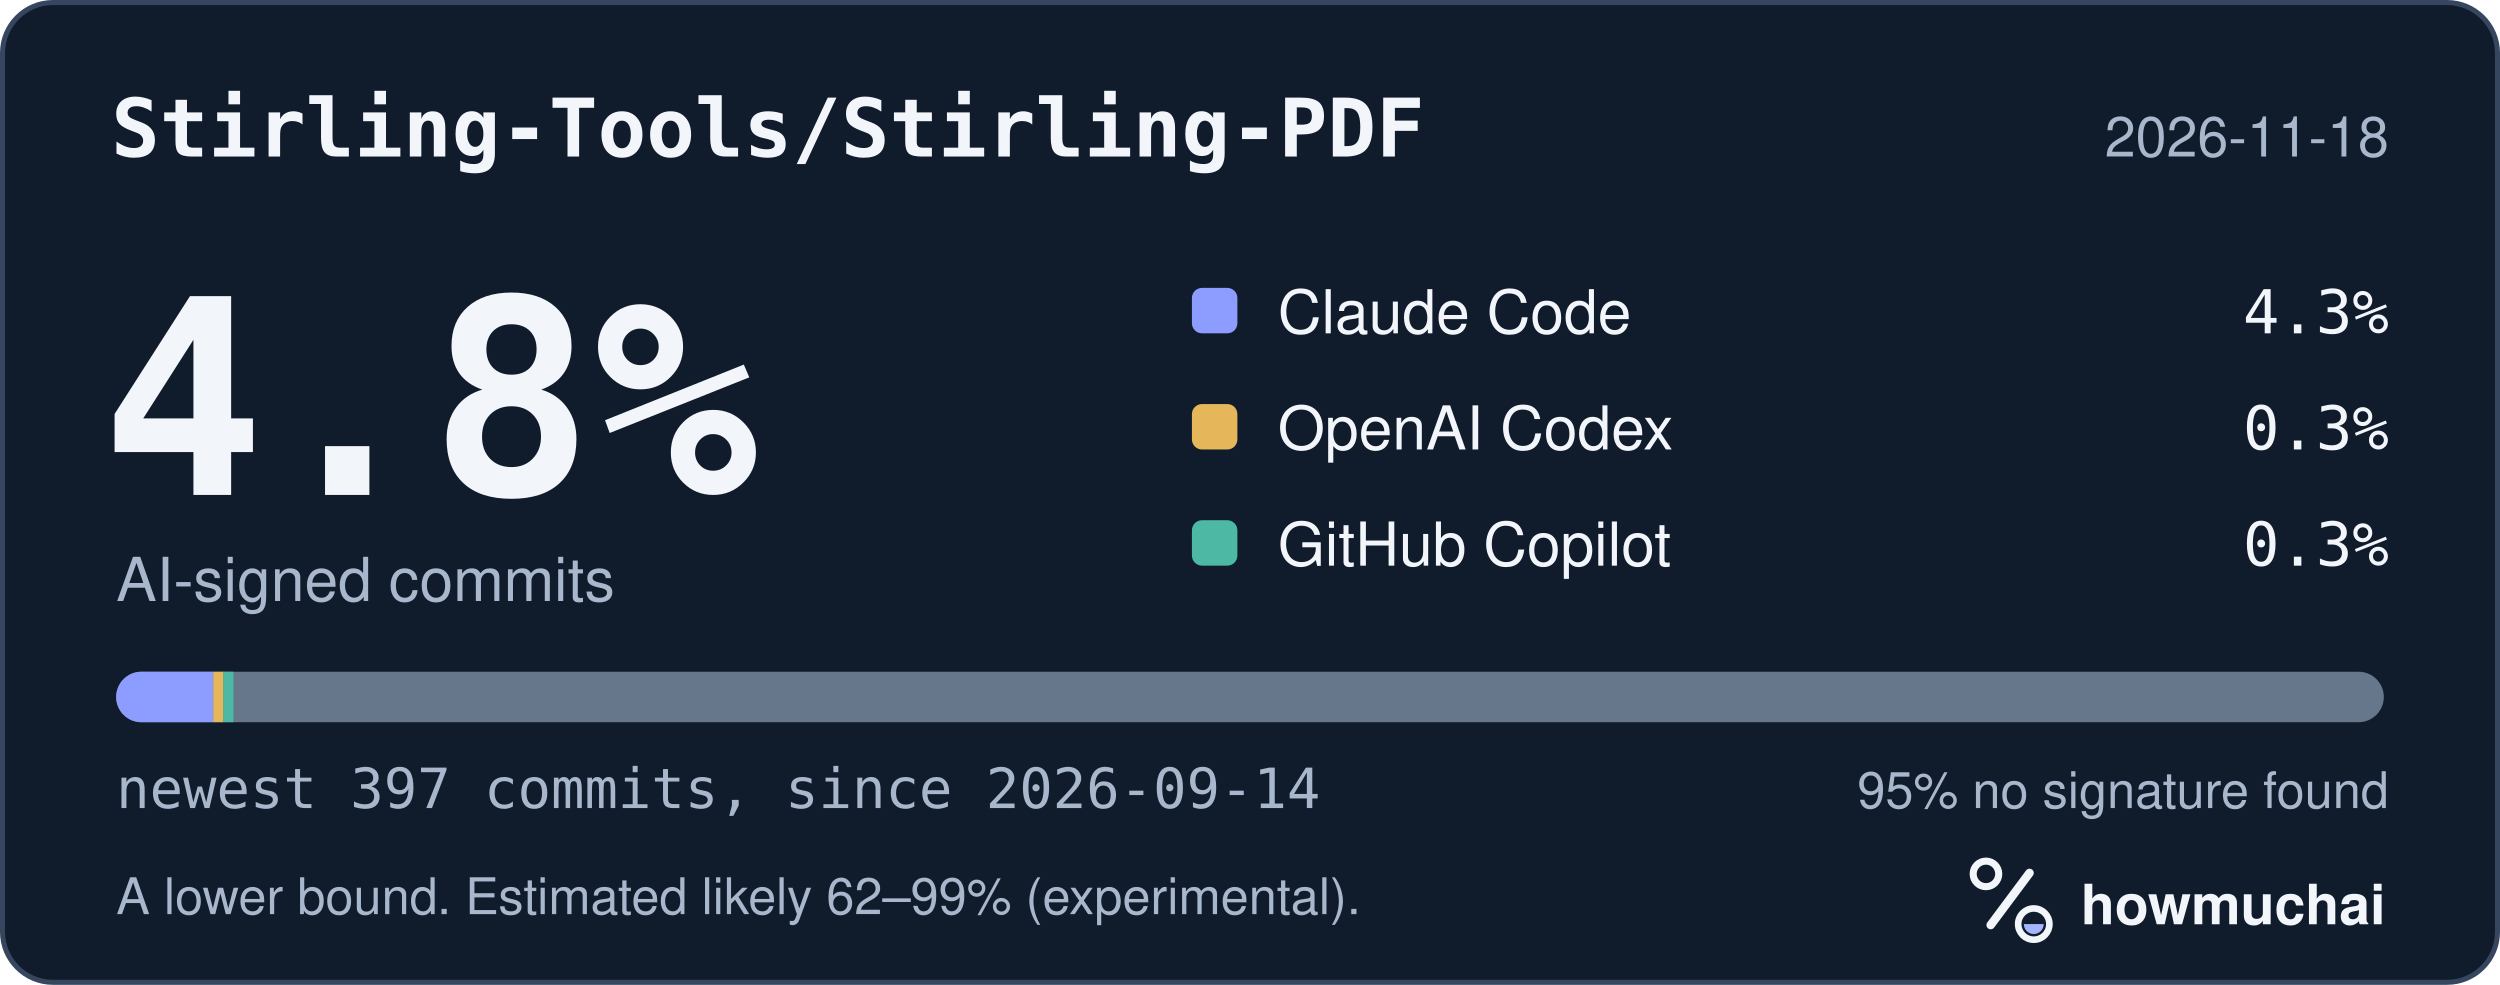
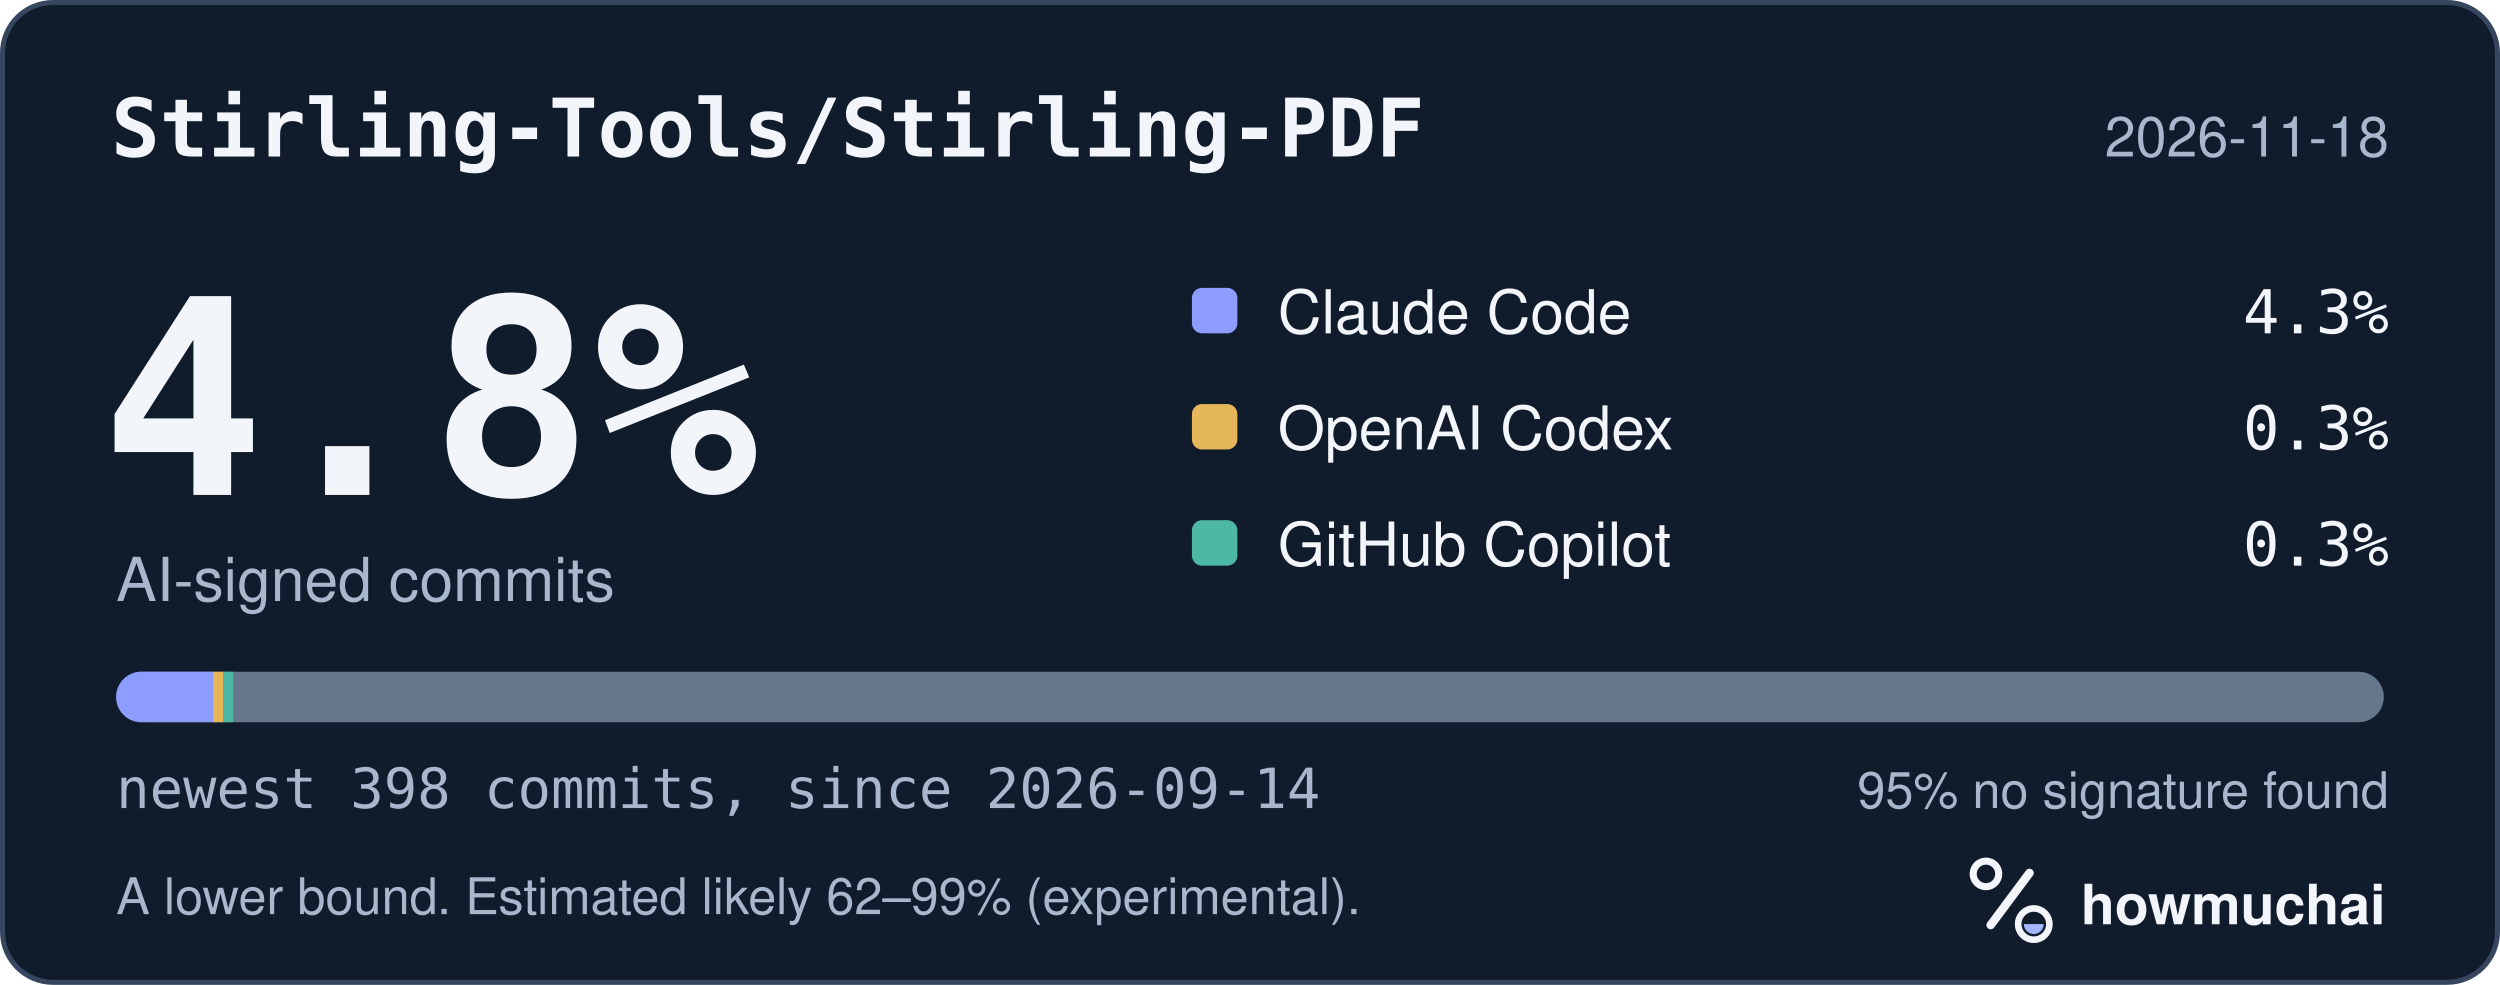
<svg xmlns="http://www.w3.org/2000/svg" width="495" height="195" viewBox="0 0 495 195" role="img" aria-labelledby="hm-t hm-d">
  <rect x="0.5" y="0.5" width="494" height="194" rx="10" fill="#101B2C" stroke="#35465E" />
  <text x="22" y="31" fill="#F2F5FA" font-family="ui-monospace, SF Mono, Menlo, Consolas, IBM Plex Mono, monospace" font-size="16" font-weight="600">Stirling-Tools/Stirling-PDF</text>
  <text x="473" y="31" fill="#A8B7CC" font-family="-apple-system, BlinkMacSystemFont, Segoe UI, Helvetica, Arial, Fira Sans, sans-serif" font-size="11" text-anchor="end">2026-11-18</text>
  <text x="20" y="98" fill="#F2F5FA" font-family="ui-monospace, SF Mono, Menlo, Consolas, IBM Plex Mono, monospace" font-size="54" font-weight="700">4.8%</text>
  <text x="23" y="119" fill="#A8B7CC" font-family="-apple-system, BlinkMacSystemFont, Segoe UI, Helvetica, Arial, Fira Sans, sans-serif" font-size="12">AI-signed commits</text>
  <rect x="236" y="57" width="9" height="9" rx="2" fill="#8D9DFF" />
  <text x="253" y="66" fill="#F2F5FA" font-family="-apple-system, BlinkMacSystemFont, Segoe UI, Helvetica, Arial, Fira Sans, sans-serif" font-size="12">Claude Code</text>
  <text x="473" y="66" fill="#F2F5FA" font-family="ui-monospace, SF Mono, Menlo, Consolas, IBM Plex Mono, monospace" font-size="12" text-anchor="end">4.3%</text>
  <rect x="236" y="80" width="9" height="9" rx="2" fill="#E6B75A" />
  <text x="253" y="89" fill="#F2F5FA" font-family="-apple-system, BlinkMacSystemFont, Segoe UI, Helvetica, Arial, Fira Sans, sans-serif" font-size="12">OpenAI Codex</text>
  <text x="473" y="89" fill="#F2F5FA" font-family="ui-monospace, SF Mono, Menlo, Consolas, IBM Plex Mono, monospace" font-size="12" text-anchor="end">0.3%</text>
  <rect x="236" y="103" width="9" height="9" rx="2" fill="#4DB8A4" />
  <text x="253" y="112" fill="#F2F5FA" font-family="-apple-system, BlinkMacSystemFont, Segoe UI, Helvetica, Arial, Fira Sans, sans-serif" font-size="12">GitHub Copilot</text>
  <text x="473" y="112" fill="#F2F5FA" font-family="ui-monospace, SF Mono, Menlo, Consolas, IBM Plex Mono, monospace" font-size="12" text-anchor="end">0.3%</text>
  <defs>
    <clipPath id="hm-bar">
      <rect x="23" y="133" width="449" height="10" rx="5" />
    </clipPath>
  </defs>
  <rect x="23" y="133" width="449" height="10" rx="5" fill="#66768B" />
  <g clip-path="url(#hm-bar)">
-     <rect x="23.00" y="133" width="19.23" height="10" fill="#8D9DFF" />
-     <rect x="42.23" y="133" width="2.00" height="10" fill="#E6B75A" />
-     <rect x="44.23" y="133" width="2.00" height="10" fill="#4DB8A4" />
+     <rect x="23.00" y="133" width="19.18" height="10" fill="#8D9DFF" />
+     <rect x="42.18" y="133" width="2.00" height="10" fill="#E6B75A" />
+     <rect x="44.18" y="133" width="2.00" height="10" fill="#4DB8A4" />
  </g>
-   <text x="23" y="160" fill="#A8B7CC" font-family="ui-monospace, SF Mono, Menlo, Consolas, IBM Plex Mono, monospace" font-size="11">newest 397 commits, since 2026-09-14</text>
+   <text x="23" y="160" fill="#A8B7CC" font-family="ui-monospace, SF Mono, Menlo, Consolas, IBM Plex Mono, monospace" font-size="11">newest 398 commits, since 2026-09-14</text>
  <text x="473" y="160" fill="#A8B7CC" font-family="-apple-system, BlinkMacSystemFont, Segoe UI, Helvetica, Arial, Fira Sans, sans-serif" font-size="10" text-anchor="end">95% no signature found</text>
  <text x="23" y="181" fill="#A8B7CC" font-family="-apple-system, BlinkMacSystemFont, Segoe UI, Helvetica, Arial, Fira Sans, sans-serif" font-size="10">A lower bound. Estimated likely 62–99% (experimental).</text>
  <g transform="translate(386 166) scale(0.046875)">
    <circle cx="154" cy="150" r="54" fill="none" stroke="#F2F5FA" stroke-width="30" />
    <path d="M174 366 338 146" fill="none" stroke="#F2F5FA" stroke-width="36" stroke-linecap="round" />
    <circle cx="356" cy="362" r="66" fill="none" stroke="#F2F5FA" stroke-width="28" />
    <path d="M314 362a42 42 0 0 0 84 0Z" fill="#A4B5FF" />
  </g>
  <text x="412" y="183" fill="#F2F5FA" font-family="-apple-system, BlinkMacSystemFont, Segoe UI, Helvetica, Arial, Fira Sans, sans-serif" font-size="11" font-weight="650">howmuchai</text>
</svg>
